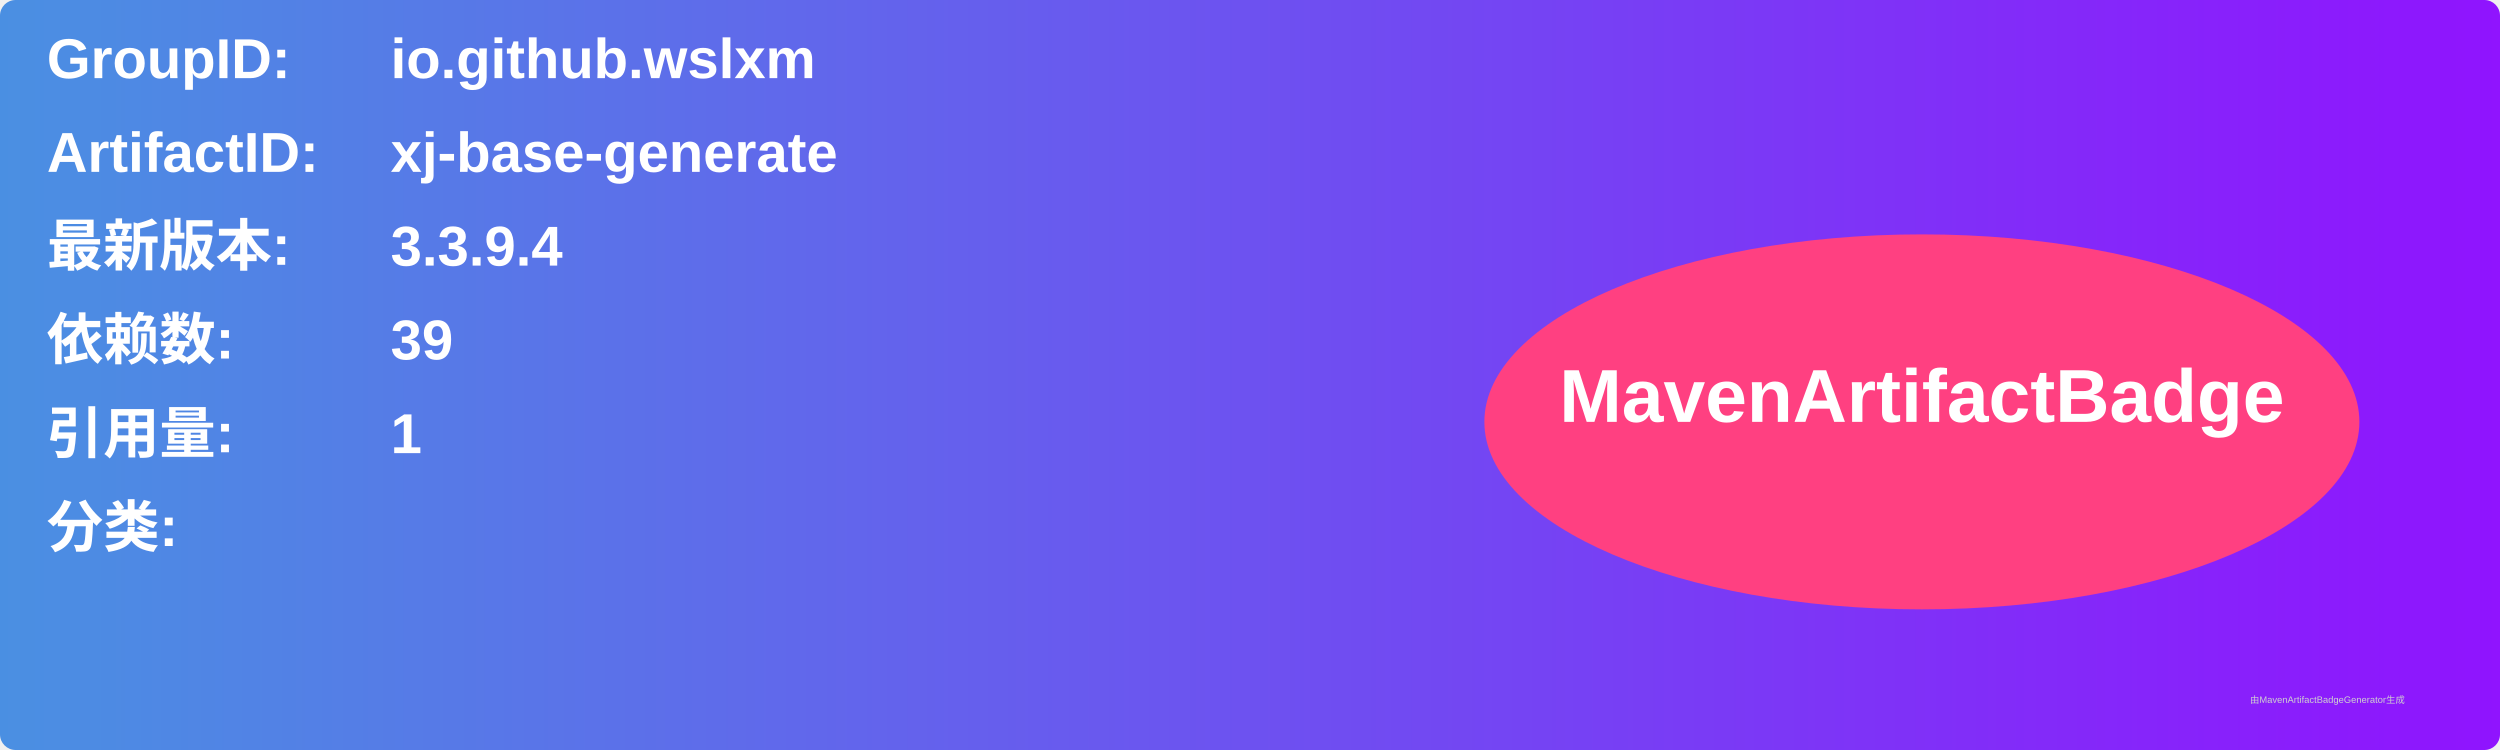
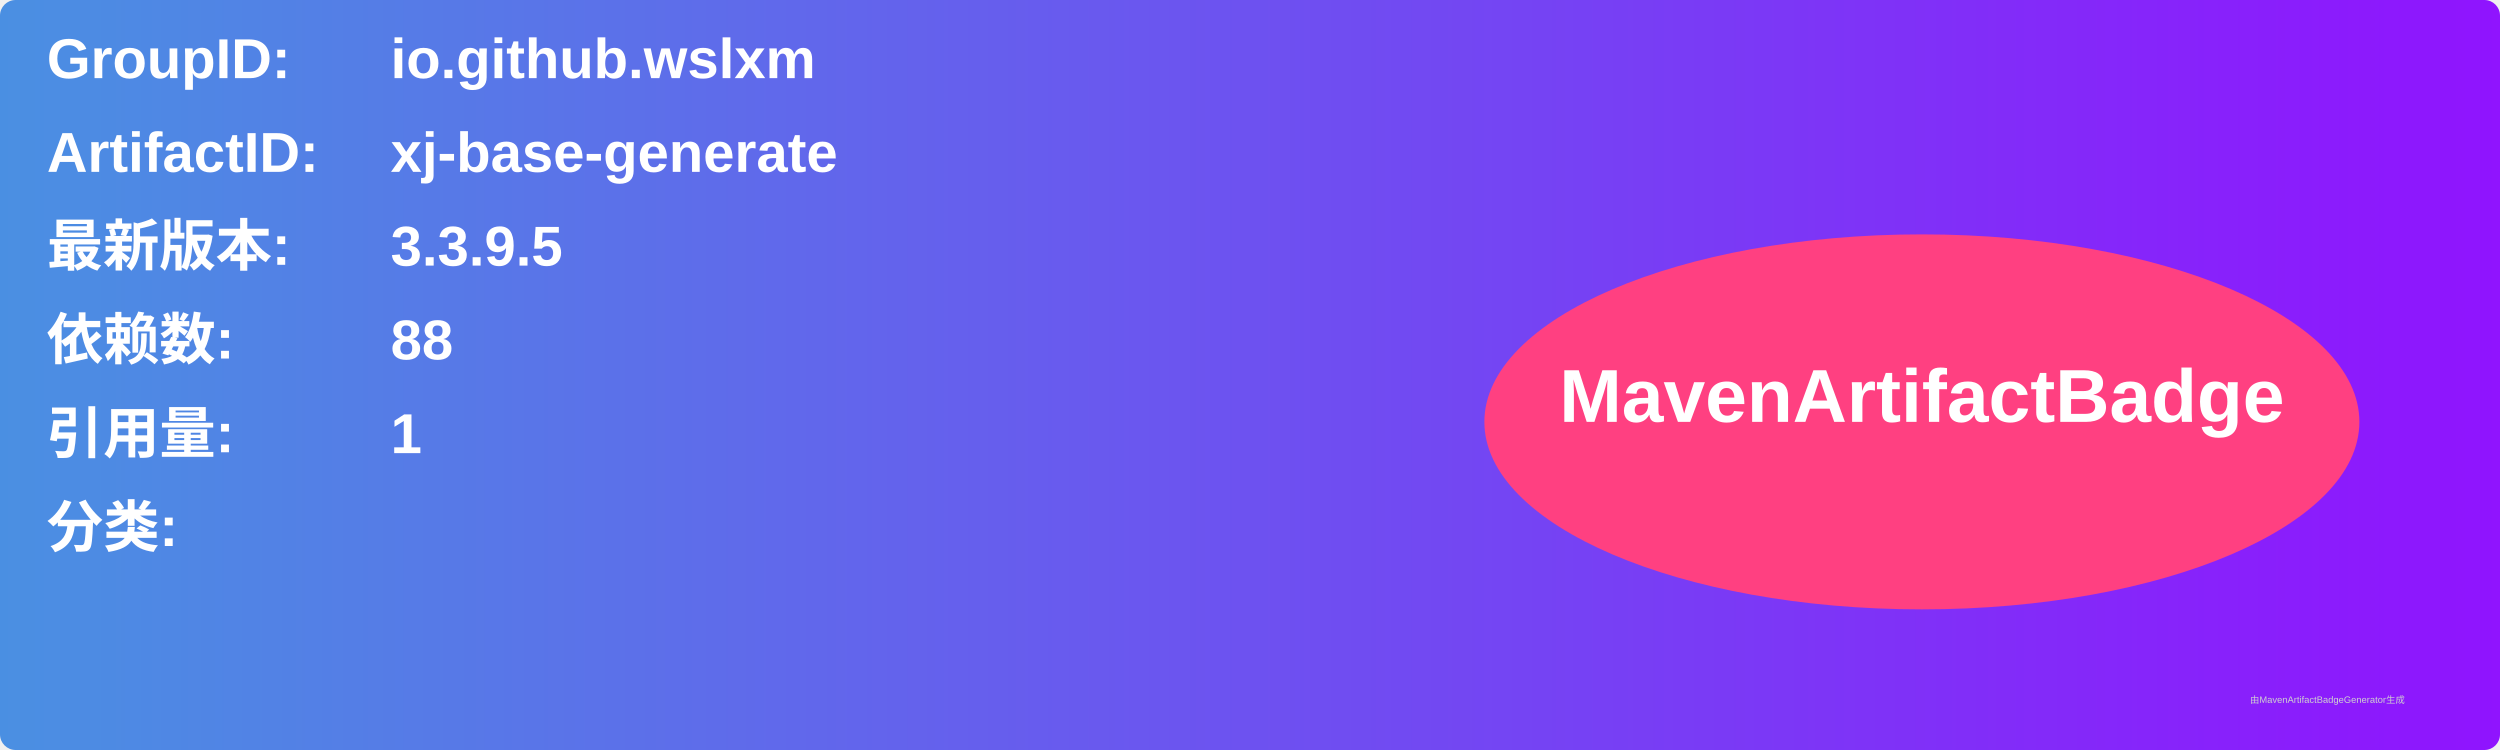
<svg xmlns="http://www.w3.org/2000/svg" width="800" height="240" viewBox="0 0 800 240">
  <linearGradient id="grad" x1="0%" y1="0%" x2="100%" y2="0%">
    <stop offset="0%" stop-color="#4a90e2" />
    <stop offset="100%" stop-color="#9013fe" />
  </linearGradient>
  <rect width="100%" height="100%" rx="5" ry="5" fill="url(#grad)" />
  <g transform="translate(15, 15)">
    <text x="0" y="10" font-family="Arial" font-size="18" fill="white" font-weight="bold" width="260">GroupID:</text>
    <text x="110" y="10" font-family="Arial" font-size="18" fill="white" font-weight="bold" width="460">io.github.wslxm</text>
    <text x="0" y="40" font-family="Arial" font-size="18" fill="white" font-weight="bold" width="260">ArtifactID:</text>
    <text x="110" y="40" font-family="Arial" font-size="18" fill="white" font-weight="bold" width="460">xj-base-generate</text>
    <text x="0" y="70" font-family="Arial" font-size="18" fill="white" font-weight="bold">最新版本:</text>
    <text x="110" y="70" font-family="Arial" font-size="18" fill="white" font-weight="bold">
-       <tspan font-weight="bold">3.3.9.4</tspan>
+       <tspan font-weight="bold">3.3.9.5</tspan>
    </text>
    <text x="0" y="100" font-family="Arial" font-size="18" fill="white" font-weight="bold">依赖数: </text>
    <text x="110" y="100" font-family="Arial" font-size="18" fill="white">
-       <tspan font-weight="bold">39</tspan>
+       <tspan font-weight="bold">88</tspan>
    </text>
    <text x="0" y="130" font-family="Arial" font-size="18" fill="white" font-weight="bold">引用量: </text>
    <text x="110" y="130" font-family="Arial" font-size="18" fill="white">
      <tspan font-weight="bold">1</tspan>
    </text>
    <text x="0" y="160" font-family="Arial" font-size="18" fill="white" font-weight="bold">分类:</text>
    <text x="10" y="190" font-family="Arial" font-size="10" fill="white">
      <tspan font-weight="bold" />
    </text>
    <ellipse cx="600" cy="120" rx="140" ry="60" fill="#ff4081" />
    <text x="600" y="120" text-anchor="middle" font-family="Arial" font-size="24" fill="white" font-weight="bold">MavenArtifactBadge</text>
  </g>
  <text x="720" y="225" font-family="Arial" font-size="3" fill="#d0d0d0">由MavenArtifactBadgeGenerator生成</text>
</svg>
